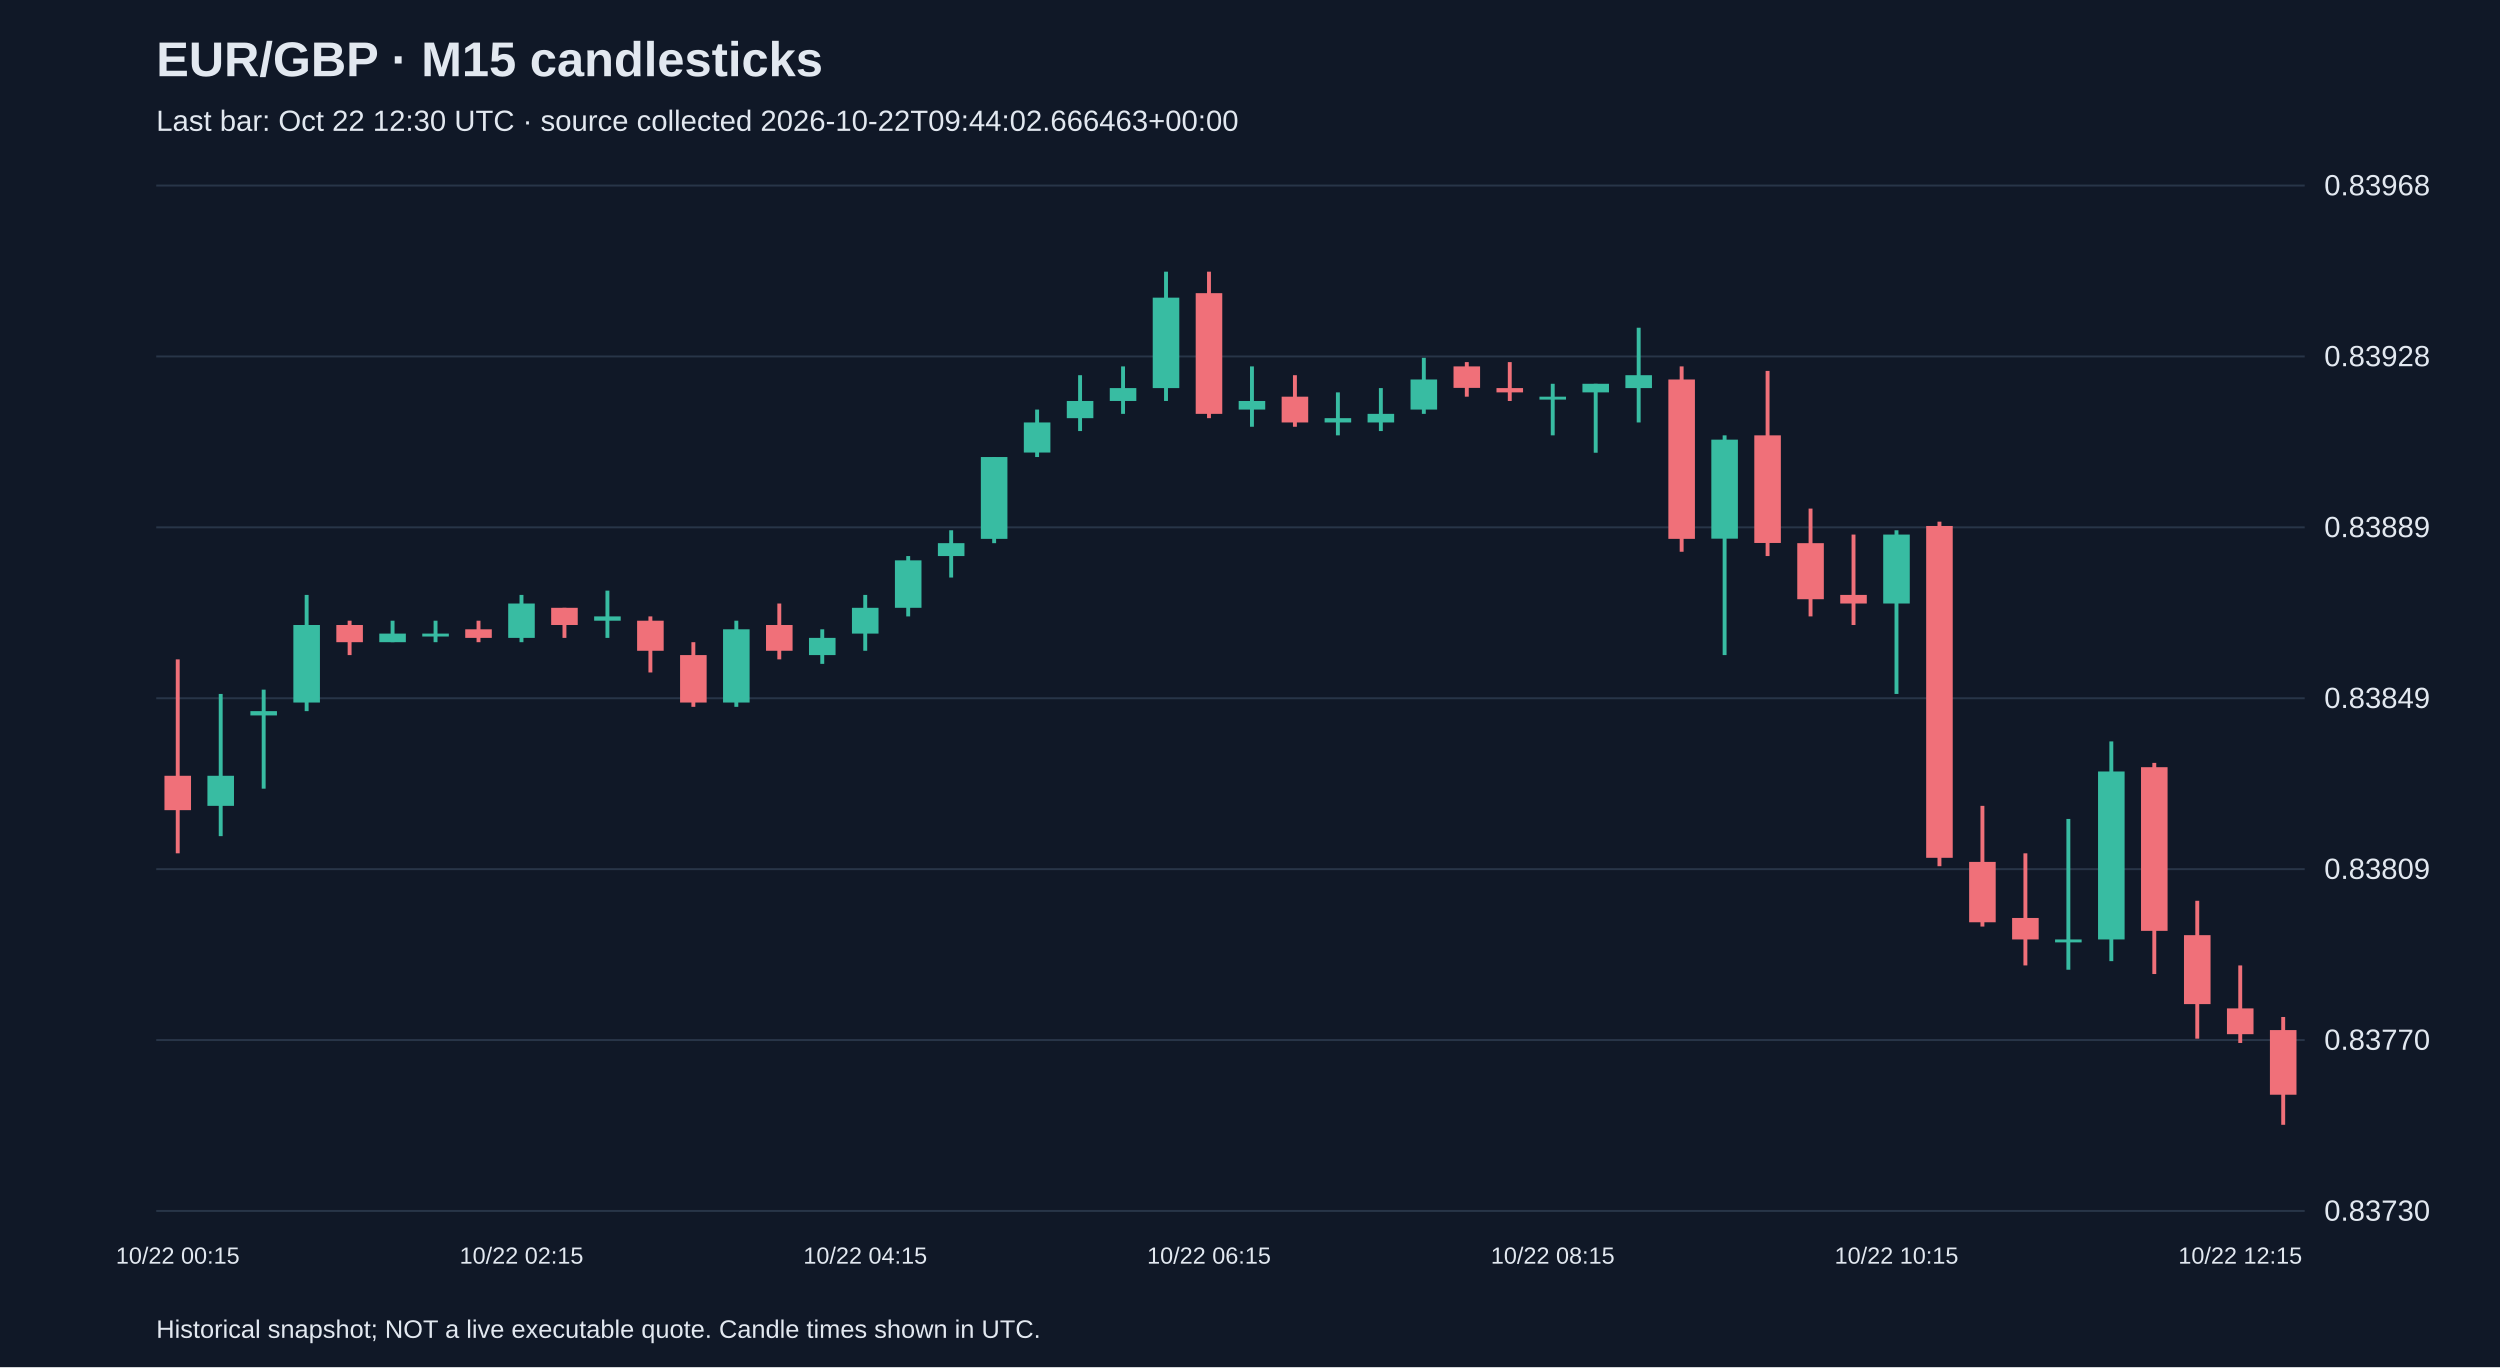
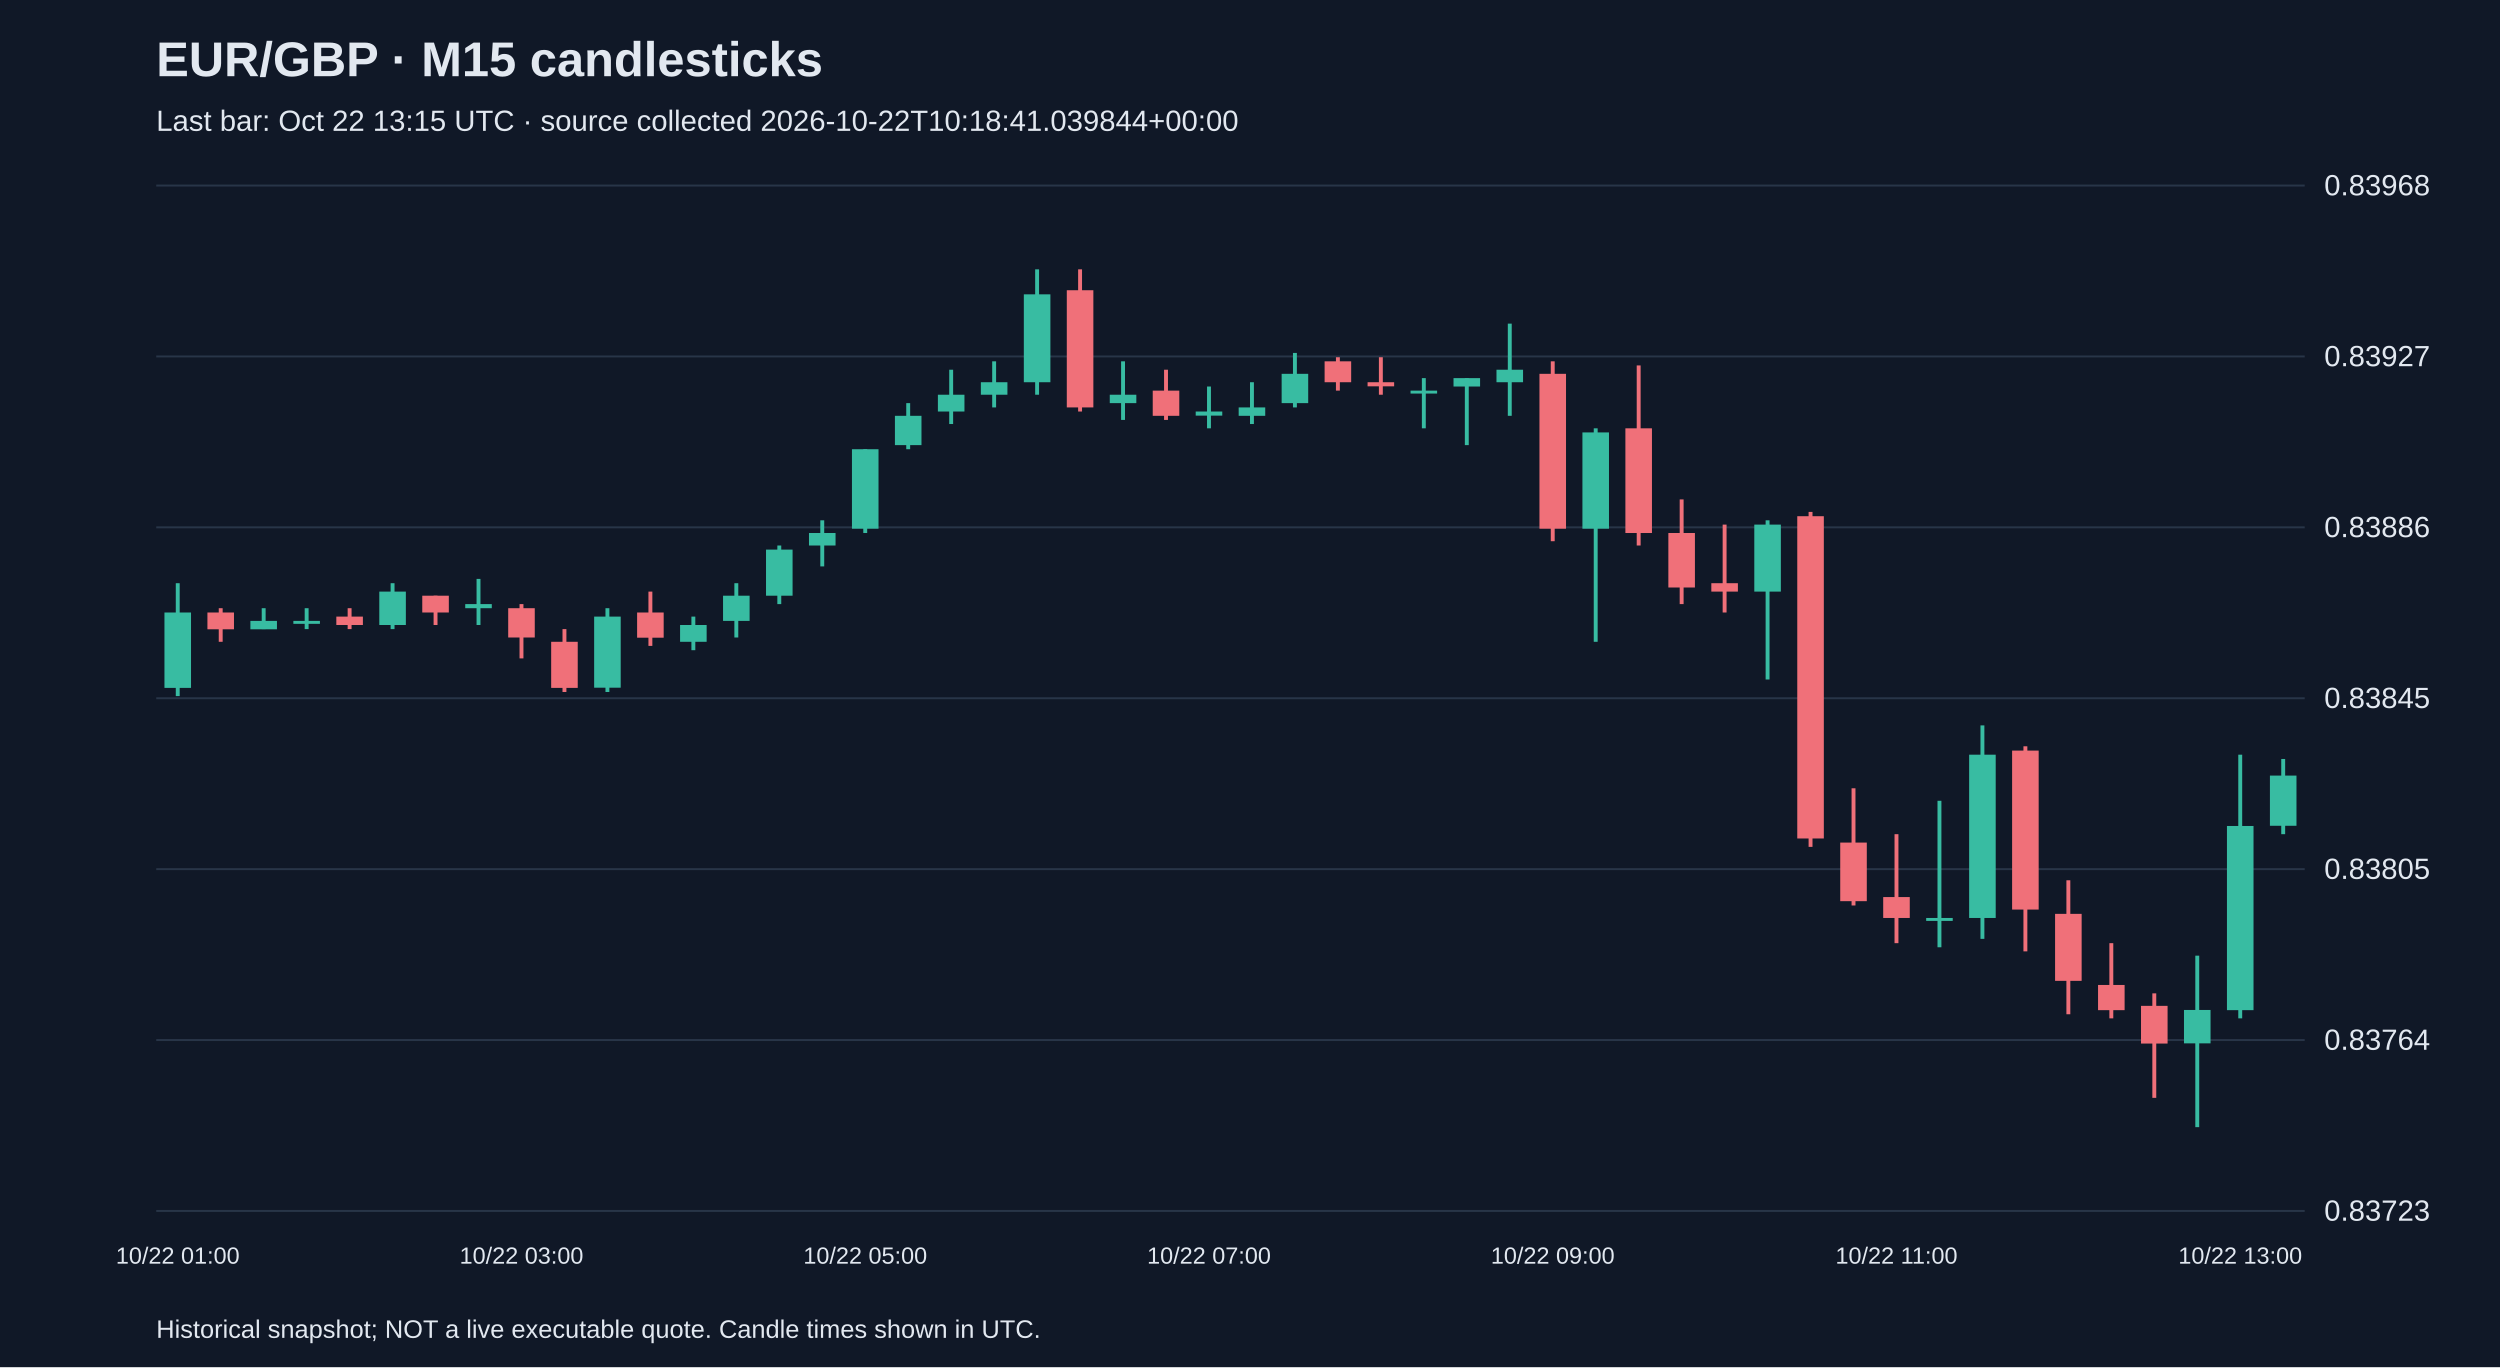
<svg xmlns="http://www.w3.org/2000/svg" viewBox="0 0 1280 700">
  <rect width="100%" height="100%" fill="#101827" />
  <style>text{font-family:Arial,sans-serif;fill:#e2e8f0}</style>
  <text x="80" y="39" font-size="25" font-weight="bold">EUR/GBP · M15 candlesticks</text>
-   <text x="80" y="67" font-size="15" fill="#a6b1c5">Last bar: Oct 22 12:30 UTC · source collected 2026-10-22T09:44:02.666463+00:00</text>
+   <text x="80" y="67" font-size="15" fill="#a6b1c5">Last bar: Oct 22 13:15 UTC · source collected 2026-10-22T10:18:41.039844+00:00</text>
  <line x1="80" y1="620.0" x2="1180" y2="620.0" stroke="#283548" />
-   <text x="1190" y="625.0" font-size="15">0.83730</text>
+   <text x="1190" y="625.0" font-size="15">0.83723</text>
  <line x1="80" y1="532.5" x2="1180" y2="532.5" stroke="#283548" />
-   <text x="1190" y="537.5" font-size="15">0.83770</text>
+   <text x="1190" y="537.5" font-size="15">0.83764</text>
  <line x1="80" y1="445.0" x2="1180" y2="445.0" stroke="#283548" />
-   <text x="1190" y="450.0" font-size="15">0.83809</text>
+   <text x="1190" y="450.0" font-size="15">0.83805</text>
  <line x1="80" y1="357.5" x2="1180" y2="357.5" stroke="#283548" />
-   <text x="1190" y="362.5" font-size="15">0.83849</text>
+   <text x="1190" y="362.5" font-size="15">0.83845</text>
  <line x1="80" y1="270.0" x2="1180" y2="270.0" stroke="#283548" />
-   <text x="1190" y="275.0" font-size="15">0.83889</text>
+   <text x="1190" y="275.0" font-size="15">0.83886</text>
  <line x1="80" y1="182.5" x2="1180" y2="182.5" stroke="#283548" />
-   <text x="1190" y="187.5" font-size="15">0.83928</text>
+   <text x="1190" y="187.5" font-size="15">0.83927</text>
  <line x1="80" y1="95.0" x2="1180" y2="95.0" stroke="#283548" />
  <text x="1190" y="100.0" font-size="15">0.83968</text>
-   <line x1="91.0" y1="337.6" x2="91.0" y2="436.9" stroke="#f07079" stroke-width="2" />
-   <rect x="84.2" y="397.2" width="13.6" height="17.6" fill="#f07079" />
-   <text x="91.0" y="647" text-anchor="middle" font-size="12">10/22 00:15</text>
-   <line x1="113.0" y1="355.3" x2="113.0" y2="428.1" stroke="#38bca2" stroke-width="2" />
-   <rect x="106.2" y="397.2" width="13.6" height="15.4" fill="#38bca2" />
-   <line x1="135.0" y1="353.1" x2="135.0" y2="403.8" stroke="#38bca2" stroke-width="2" />
-   <rect x="128.2" y="364.1" width="13.6" height="2.2" fill="#38bca2" />
-   <line x1="157.0" y1="304.6" x2="157.0" y2="364.1" stroke="#38bca2" stroke-width="2" />
-   <rect x="150.2" y="320.0" width="13.6" height="39.7" fill="#38bca2" />
-   <line x1="179.0" y1="317.8" x2="179.0" y2="335.4" stroke="#f07079" stroke-width="2" />
-   <rect x="172.2" y="320.0" width="13.6" height="8.8" fill="#f07079" />
-   <line x1="201.0" y1="317.8" x2="201.0" y2="328.8" stroke="#38bca2" stroke-width="2" />
-   <rect x="194.2" y="324.4" width="13.6" height="4.4" fill="#38bca2" />
-   <line x1="223.0" y1="317.8" x2="223.0" y2="328.8" stroke="#38bca2" stroke-width="2" />
-   <rect x="216.2" y="324.4" width="13.6" height="1.5" fill="#38bca2" />
-   <line x1="245.0" y1="317.8" x2="245.0" y2="328.8" stroke="#f07079" stroke-width="2" />
-   <rect x="238.2" y="322.2" width="13.6" height="4.4" fill="#f07079" />
-   <line x1="267.0" y1="304.6" x2="267.0" y2="328.8" stroke="#38bca2" stroke-width="2" />
-   <rect x="260.2" y="309.0" width="13.6" height="17.6" fill="#38bca2" />
-   <text x="267.0" y="647" text-anchor="middle" font-size="12">10/22 02:15</text>
-   <line x1="289.0" y1="311.2" x2="289.0" y2="326.6" stroke="#f07079" stroke-width="2" />
-   <rect x="282.2" y="311.2" width="13.6" height="8.8" fill="#f07079" />
-   <line x1="311.0" y1="302.4" x2="311.0" y2="326.6" stroke="#38bca2" stroke-width="2" />
-   <rect x="304.2" y="315.6" width="13.6" height="2.2" fill="#38bca2" />
-   <line x1="333.0" y1="315.6" x2="333.0" y2="344.3" stroke="#f07079" stroke-width="2" />
-   <rect x="326.2" y="317.8" width="13.6" height="15.4" fill="#f07079" />
-   <line x1="355.0" y1="328.8" x2="355.0" y2="361.9" stroke="#f07079" stroke-width="2" />
-   <rect x="348.2" y="335.4" width="13.6" height="24.3" fill="#f07079" />
-   <line x1="377.0" y1="317.8" x2="377.0" y2="361.9" stroke="#38bca2" stroke-width="2" />
-   <rect x="370.2" y="322.2" width="13.6" height="37.5" fill="#38bca2" />
-   <line x1="399.0" y1="309.0" x2="399.0" y2="337.6" stroke="#f07079" stroke-width="2" />
-   <rect x="392.2" y="320.0" width="13.6" height="13.2" fill="#f07079" />
-   <line x1="421.0" y1="322.2" x2="421.0" y2="339.9" stroke="#38bca2" stroke-width="2" />
-   <rect x="414.2" y="326.6" width="13.6" height="8.8" fill="#38bca2" />
-   <line x1="443.0" y1="304.6" x2="443.0" y2="333.2" stroke="#38bca2" stroke-width="2" />
-   <rect x="436.2" y="311.2" width="13.6" height="13.2" fill="#38bca2" />
-   <text x="443.0" y="647" text-anchor="middle" font-size="12">10/22 04:15</text>
-   <line x1="465.0" y1="284.7" x2="465.0" y2="315.6" stroke="#38bca2" stroke-width="2" />
-   <rect x="458.2" y="286.9" width="13.6" height="24.3" fill="#38bca2" />
-   <line x1="487.0" y1="271.5" x2="487.0" y2="295.7" stroke="#38bca2" stroke-width="2" />
-   <rect x="480.2" y="278.1" width="13.6" height="6.6" fill="#38bca2" />
-   <line x1="509.0" y1="234.0" x2="509.0" y2="278.1" stroke="#38bca2" stroke-width="2" />
-   <rect x="502.2" y="234.0" width="13.6" height="41.9" fill="#38bca2" />
-   <line x1="531.0" y1="209.7" x2="531.0" y2="234.0" stroke="#38bca2" stroke-width="2" />
-   <rect x="524.2" y="216.3" width="13.6" height="15.4" fill="#38bca2" />
-   <line x1="553.0" y1="192.1" x2="553.0" y2="220.7" stroke="#38bca2" stroke-width="2" />
-   <rect x="546.2" y="205.3" width="13.6" height="8.8" fill="#38bca2" />
-   <line x1="575.0" y1="187.6" x2="575.0" y2="211.9" stroke="#38bca2" stroke-width="2" />
-   <rect x="568.2" y="198.7" width="13.6" height="6.6" fill="#38bca2" />
-   <line x1="597.0" y1="139.1" x2="597.0" y2="205.3" stroke="#38bca2" stroke-width="2" />
-   <rect x="590.2" y="152.4" width="13.6" height="46.3" fill="#38bca2" />
-   <line x1="619.0" y1="139.1" x2="619.0" y2="214.1" stroke="#f07079" stroke-width="2" />
-   <rect x="612.2" y="150.1" width="13.6" height="61.8" fill="#f07079" />
-   <text x="619.0" y="647" text-anchor="middle" font-size="12">10/22 06:15</text>
-   <line x1="641.0" y1="187.6" x2="641.0" y2="218.5" stroke="#38bca2" stroke-width="2" />
-   <rect x="634.2" y="205.3" width="13.6" height="4.4" fill="#38bca2" />
-   <line x1="663.0" y1="192.1" x2="663.0" y2="218.5" stroke="#f07079" stroke-width="2" />
-   <rect x="656.2" y="203.1" width="13.6" height="13.2" fill="#f07079" />
-   <line x1="685.0" y1="200.9" x2="685.0" y2="222.9" stroke="#38bca2" stroke-width="2" />
-   <rect x="678.2" y="214.1" width="13.6" height="2.2" fill="#38bca2" />
-   <line x1="707.0" y1="198.7" x2="707.0" y2="220.7" stroke="#38bca2" stroke-width="2" />
-   <rect x="700.2" y="211.9" width="13.6" height="4.4" fill="#38bca2" />
-   <line x1="729.0" y1="183.2" x2="729.0" y2="211.9" stroke="#38bca2" stroke-width="2" />
-   <rect x="722.2" y="194.3" width="13.6" height="15.4" fill="#38bca2" />
-   <line x1="751.0" y1="185.4" x2="751.0" y2="203.1" stroke="#f07079" stroke-width="2" />
-   <rect x="744.2" y="187.6" width="13.6" height="11.0" fill="#f07079" />
-   <line x1="773.0" y1="185.4" x2="773.0" y2="205.3" stroke="#f07079" stroke-width="2" />
-   <rect x="766.2" y="198.7" width="13.6" height="2.2" fill="#f07079" />
-   <line x1="795.0" y1="196.5" x2="795.0" y2="222.9" stroke="#38bca2" stroke-width="2" />
-   <rect x="788.2" y="203.1" width="13.6" height="1.5" fill="#38bca2" />
-   <text x="795.0" y="647" text-anchor="middle" font-size="12">10/22 08:15</text>
-   <line x1="817.0" y1="196.5" x2="817.0" y2="231.8" stroke="#38bca2" stroke-width="2" />
-   <rect x="810.2" y="196.5" width="13.6" height="4.4" fill="#38bca2" />
-   <line x1="839.0" y1="167.8" x2="839.0" y2="216.3" stroke="#38bca2" stroke-width="2" />
-   <rect x="832.2" y="192.1" width="13.6" height="6.6" fill="#38bca2" />
-   <line x1="861.0" y1="187.6" x2="861.0" y2="282.5" stroke="#f07079" stroke-width="2" />
-   <rect x="854.2" y="194.3" width="13.6" height="81.6" fill="#f07079" />
-   <line x1="883.0" y1="222.9" x2="883.0" y2="335.4" stroke="#38bca2" stroke-width="2" />
-   <rect x="876.2" y="225.1" width="13.6" height="50.7" fill="#38bca2" />
-   <line x1="905.0" y1="189.9" x2="905.0" y2="284.7" stroke="#f07079" stroke-width="2" />
-   <rect x="898.2" y="222.9" width="13.6" height="55.1" fill="#f07079" />
-   <line x1="927.0" y1="260.4" x2="927.0" y2="315.6" stroke="#f07079" stroke-width="2" />
-   <rect x="920.2" y="278.1" width="13.6" height="28.7" fill="#f07079" />
-   <line x1="949.0" y1="273.7" x2="949.0" y2="320.0" stroke="#f07079" stroke-width="2" />
-   <rect x="942.2" y="304.6" width="13.6" height="4.4" fill="#f07079" />
-   <line x1="971.0" y1="271.5" x2="971.0" y2="355.3" stroke="#38bca2" stroke-width="2" />
-   <rect x="964.2" y="273.7" width="13.6" height="35.3" fill="#38bca2" />
-   <text x="971.0" y="647" text-anchor="middle" font-size="12">10/22 10:15</text>
-   <line x1="993.0" y1="267.1" x2="993.0" y2="443.5" stroke="#f07079" stroke-width="2" />
-   <rect x="986.2" y="269.3" width="13.6" height="169.9" fill="#f07079" />
-   <line x1="1015.0" y1="412.6" x2="1015.0" y2="474.4" stroke="#f07079" stroke-width="2" />
-   <rect x="1008.2" y="441.3" width="13.6" height="30.9" fill="#f07079" />
-   <line x1="1037.0" y1="436.9" x2="1037.0" y2="494.3" stroke="#f07079" stroke-width="2" />
-   <rect x="1030.2" y="470.0" width="13.6" height="11.0" fill="#f07079" />
-   <line x1="1059.0" y1="419.3" x2="1059.0" y2="496.5" stroke="#38bca2" stroke-width="2" />
-   <rect x="1052.2" y="481.0" width="13.6" height="1.5" fill="#38bca2" />
-   <line x1="1081.0" y1="379.6" x2="1081.0" y2="492.1" stroke="#38bca2" stroke-width="2" />
-   <rect x="1074.2" y="395.0" width="13.6" height="86.0" fill="#38bca2" />
-   <line x1="1103.0" y1="390.6" x2="1103.0" y2="498.7" stroke="#f07079" stroke-width="2" />
-   <rect x="1096.2" y="392.8" width="13.6" height="83.8" fill="#f07079" />
-   <line x1="1125.0" y1="461.2" x2="1125.0" y2="531.8" stroke="#f07079" stroke-width="2" />
-   <rect x="1118.2" y="478.8" width="13.6" height="35.3" fill="#f07079" />
-   <line x1="1147.0" y1="494.3" x2="1147.0" y2="534.0" stroke="#f07079" stroke-width="2" />
-   <rect x="1140.2" y="516.3" width="13.6" height="13.2" fill="#f07079" />
-   <text x="1147.0" y="647" text-anchor="middle" font-size="12">10/22 12:15</text>
-   <line x1="1169.0" y1="520.7" x2="1169.0" y2="575.9" stroke="#f07079" stroke-width="2" />
-   <rect x="1162.2" y="527.4" width="13.6" height="33.1" fill="#f07079" />
+   <line x1="91.0" y1="298.6" x2="91.0" y2="356.4" stroke="#38bca2" stroke-width="2" />
+   <rect x="84.2" y="313.6" width="13.6" height="38.6" fill="#38bca2" />
+   <text x="91.0" y="647" text-anchor="middle" font-size="12">10/22 01:00</text>
+   <line x1="113.0" y1="311.4" x2="113.0" y2="328.6" stroke="#f07079" stroke-width="2" />
+   <rect x="106.2" y="313.6" width="13.6" height="8.6" fill="#f07079" />
+   <line x1="135.0" y1="311.4" x2="135.0" y2="322.1" stroke="#38bca2" stroke-width="2" />
+   <rect x="128.2" y="317.9" width="13.6" height="4.3" fill="#38bca2" />
+   <line x1="157.0" y1="311.4" x2="157.0" y2="322.1" stroke="#38bca2" stroke-width="2" />
+   <rect x="150.2" y="317.9" width="13.6" height="1.5" fill="#38bca2" />
+   <line x1="179.0" y1="311.4" x2="179.0" y2="322.1" stroke="#f07079" stroke-width="2" />
+   <rect x="172.2" y="315.7" width="13.6" height="4.3" fill="#f07079" />
+   <line x1="201.0" y1="298.6" x2="201.0" y2="322.1" stroke="#38bca2" stroke-width="2" />
+   <rect x="194.2" y="302.9" width="13.6" height="17.1" fill="#38bca2" />
+   <line x1="223.0" y1="305.0" x2="223.0" y2="320.0" stroke="#f07079" stroke-width="2" />
+   <rect x="216.2" y="305.0" width="13.6" height="8.6" fill="#f07079" />
+   <line x1="245.0" y1="296.4" x2="245.0" y2="320.0" stroke="#38bca2" stroke-width="2" />
+   <rect x="238.2" y="309.3" width="13.6" height="2.1" fill="#38bca2" />
+   <line x1="267.0" y1="309.3" x2="267.0" y2="337.1" stroke="#f07079" stroke-width="2" />
+   <rect x="260.2" y="311.4" width="13.6" height="15.0" fill="#f07079" />
+   <text x="267.0" y="647" text-anchor="middle" font-size="12">10/22 03:00</text>
+   <line x1="289.0" y1="322.1" x2="289.0" y2="354.3" stroke="#f07079" stroke-width="2" />
+   <rect x="282.2" y="328.6" width="13.6" height="23.6" fill="#f07079" />
+   <line x1="311.0" y1="311.4" x2="311.0" y2="354.3" stroke="#38bca2" stroke-width="2" />
+   <rect x="304.2" y="315.7" width="13.6" height="36.4" fill="#38bca2" />
+   <line x1="333.0" y1="302.9" x2="333.0" y2="330.7" stroke="#f07079" stroke-width="2" />
+   <rect x="326.2" y="313.6" width="13.6" height="12.9" fill="#f07079" />
+   <line x1="355.0" y1="315.7" x2="355.0" y2="332.9" stroke="#38bca2" stroke-width="2" />
+   <rect x="348.2" y="320.0" width="13.6" height="8.6" fill="#38bca2" />
+   <line x1="377.0" y1="298.6" x2="377.0" y2="326.4" stroke="#38bca2" stroke-width="2" />
+   <rect x="370.2" y="305.0" width="13.6" height="12.9" fill="#38bca2" />
+   <line x1="399.0" y1="279.3" x2="399.0" y2="309.3" stroke="#38bca2" stroke-width="2" />
+   <rect x="392.2" y="281.4" width="13.6" height="23.6" fill="#38bca2" />
+   <line x1="421.0" y1="266.4" x2="421.0" y2="290.0" stroke="#38bca2" stroke-width="2" />
+   <rect x="414.2" y="272.9" width="13.6" height="6.4" fill="#38bca2" />
+   <line x1="443.0" y1="230.0" x2="443.0" y2="272.9" stroke="#38bca2" stroke-width="2" />
+   <rect x="436.2" y="230.0" width="13.6" height="40.7" fill="#38bca2" />
+   <text x="443.0" y="647" text-anchor="middle" font-size="12">10/22 05:00</text>
+   <line x1="465.0" y1="206.4" x2="465.0" y2="230.0" stroke="#38bca2" stroke-width="2" />
+   <rect x="458.2" y="212.9" width="13.6" height="15.0" fill="#38bca2" />
+   <line x1="487.0" y1="189.3" x2="487.0" y2="217.1" stroke="#38bca2" stroke-width="2" />
+   <rect x="480.2" y="202.1" width="13.6" height="8.6" fill="#38bca2" />
+   <line x1="509.0" y1="185.0" x2="509.0" y2="208.6" stroke="#38bca2" stroke-width="2" />
+   <rect x="502.2" y="195.7" width="13.6" height="6.4" fill="#38bca2" />
+   <line x1="531.0" y1="137.9" x2="531.0" y2="202.1" stroke="#38bca2" stroke-width="2" />
+   <rect x="524.2" y="150.7" width="13.6" height="45.0" fill="#38bca2" />
+   <line x1="553.0" y1="137.9" x2="553.0" y2="210.7" stroke="#f07079" stroke-width="2" />
+   <rect x="546.2" y="148.6" width="13.6" height="60.0" fill="#f07079" />
+   <line x1="575.0" y1="185.0" x2="575.0" y2="215.0" stroke="#38bca2" stroke-width="2" />
+   <rect x="568.2" y="202.1" width="13.6" height="4.3" fill="#38bca2" />
+   <line x1="597.0" y1="189.3" x2="597.0" y2="215.0" stroke="#f07079" stroke-width="2" />
+   <rect x="590.2" y="200.0" width="13.6" height="12.9" fill="#f07079" />
+   <line x1="619.0" y1="197.9" x2="619.0" y2="219.3" stroke="#38bca2" stroke-width="2" />
+   <rect x="612.2" y="210.7" width="13.6" height="2.1" fill="#38bca2" />
+   <text x="619.0" y="647" text-anchor="middle" font-size="12">10/22 07:00</text>
+   <line x1="641.0" y1="195.7" x2="641.0" y2="217.1" stroke="#38bca2" stroke-width="2" />
+   <rect x="634.2" y="208.6" width="13.6" height="4.3" fill="#38bca2" />
+   <line x1="663.0" y1="180.7" x2="663.0" y2="208.6" stroke="#38bca2" stroke-width="2" />
+   <rect x="656.2" y="191.4" width="13.6" height="15.0" fill="#38bca2" />
+   <line x1="685.0" y1="182.9" x2="685.0" y2="200.0" stroke="#f07079" stroke-width="2" />
+   <rect x="678.2" y="185.0" width="13.6" height="10.7" fill="#f07079" />
+   <line x1="707.0" y1="182.9" x2="707.0" y2="202.1" stroke="#f07079" stroke-width="2" />
+   <rect x="700.2" y="195.7" width="13.6" height="2.1" fill="#f07079" />
+   <line x1="729.0" y1="193.6" x2="729.0" y2="219.3" stroke="#38bca2" stroke-width="2" />
+   <rect x="722.2" y="200.0" width="13.6" height="1.5" fill="#38bca2" />
+   <line x1="751.0" y1="193.6" x2="751.0" y2="227.9" stroke="#38bca2" stroke-width="2" />
+   <rect x="744.2" y="193.6" width="13.6" height="4.3" fill="#38bca2" />
+   <line x1="773.0" y1="165.7" x2="773.0" y2="212.9" stroke="#38bca2" stroke-width="2" />
+   <rect x="766.2" y="189.3" width="13.6" height="6.4" fill="#38bca2" />
+   <line x1="795.0" y1="185.0" x2="795.0" y2="277.1" stroke="#f07079" stroke-width="2" />
+   <rect x="788.2" y="191.4" width="13.6" height="79.3" fill="#f07079" />
+   <text x="795.0" y="647" text-anchor="middle" font-size="12">10/22 09:00</text>
+   <line x1="817.0" y1="219.3" x2="817.0" y2="328.6" stroke="#38bca2" stroke-width="2" />
+   <rect x="810.2" y="221.4" width="13.6" height="49.3" fill="#38bca2" />
+   <line x1="839.0" y1="187.1" x2="839.0" y2="279.3" stroke="#f07079" stroke-width="2" />
+   <rect x="832.2" y="219.3" width="13.6" height="53.6" fill="#f07079" />
+   <line x1="861.0" y1="255.7" x2="861.0" y2="309.3" stroke="#f07079" stroke-width="2" />
+   <rect x="854.2" y="272.9" width="13.6" height="27.9" fill="#f07079" />
+   <line x1="883.0" y1="268.6" x2="883.0" y2="313.6" stroke="#f07079" stroke-width="2" />
+   <rect x="876.2" y="298.6" width="13.6" height="4.3" fill="#f07079" />
+   <line x1="905.0" y1="266.4" x2="905.0" y2="347.9" stroke="#38bca2" stroke-width="2" />
+   <rect x="898.2" y="268.6" width="13.6" height="34.3" fill="#38bca2" />
+   <line x1="927.0" y1="262.1" x2="927.0" y2="433.6" stroke="#f07079" stroke-width="2" />
+   <rect x="920.2" y="264.3" width="13.6" height="165.0" fill="#f07079" />
+   <line x1="949.0" y1="403.6" x2="949.0" y2="463.6" stroke="#f07079" stroke-width="2" />
+   <rect x="942.2" y="431.4" width="13.6" height="30.0" fill="#f07079" />
+   <line x1="971.0" y1="427.1" x2="971.0" y2="482.9" stroke="#f07079" stroke-width="2" />
+   <rect x="964.2" y="459.3" width="13.6" height="10.7" fill="#f07079" />
+   <text x="971.0" y="647" text-anchor="middle" font-size="12">10/22 11:00</text>
+   <line x1="993.0" y1="410.0" x2="993.0" y2="485.0" stroke="#38bca2" stroke-width="2" />
+   <rect x="986.2" y="470.0" width="13.6" height="1.5" fill="#38bca2" />
+   <line x1="1015.0" y1="371.4" x2="1015.0" y2="480.7" stroke="#38bca2" stroke-width="2" />
+   <rect x="1008.2" y="386.4" width="13.6" height="83.6" fill="#38bca2" />
+   <line x1="1037.0" y1="382.1" x2="1037.0" y2="487.1" stroke="#f07079" stroke-width="2" />
+   <rect x="1030.2" y="384.3" width="13.6" height="81.4" fill="#f07079" />
+   <line x1="1059.0" y1="450.7" x2="1059.0" y2="519.3" stroke="#f07079" stroke-width="2" />
+   <rect x="1052.2" y="467.9" width="13.6" height="34.3" fill="#f07079" />
+   <line x1="1081.0" y1="482.9" x2="1081.0" y2="521.4" stroke="#f07079" stroke-width="2" />
+   <rect x="1074.2" y="504.3" width="13.6" height="12.9" fill="#f07079" />
+   <line x1="1103.0" y1="508.6" x2="1103.0" y2="562.1" stroke="#f07079" stroke-width="2" />
+   <rect x="1096.2" y="515.0" width="13.6" height="19.3" fill="#f07079" />
+   <line x1="1125.0" y1="489.3" x2="1125.0" y2="577.1" stroke="#38bca2" stroke-width="2" />
+   <rect x="1118.2" y="517.1" width="13.6" height="17.1" fill="#38bca2" />
+   <line x1="1147.0" y1="386.4" x2="1147.0" y2="521.4" stroke="#38bca2" stroke-width="2" />
+   <rect x="1140.2" y="422.9" width="13.6" height="94.3" fill="#38bca2" />
+   <text x="1147.0" y="647" text-anchor="middle" font-size="12">10/22 13:00</text>
+   <line x1="1169.0" y1="388.6" x2="1169.0" y2="427.1" stroke="#38bca2" stroke-width="2" />
+   <rect x="1162.2" y="397.1" width="13.6" height="25.7" fill="#38bca2" />
  <text x="80" y="685" font-size="13">Historical snapshot; NOT a live executable quote. Candle times shown in UTC.</text>
</svg>
